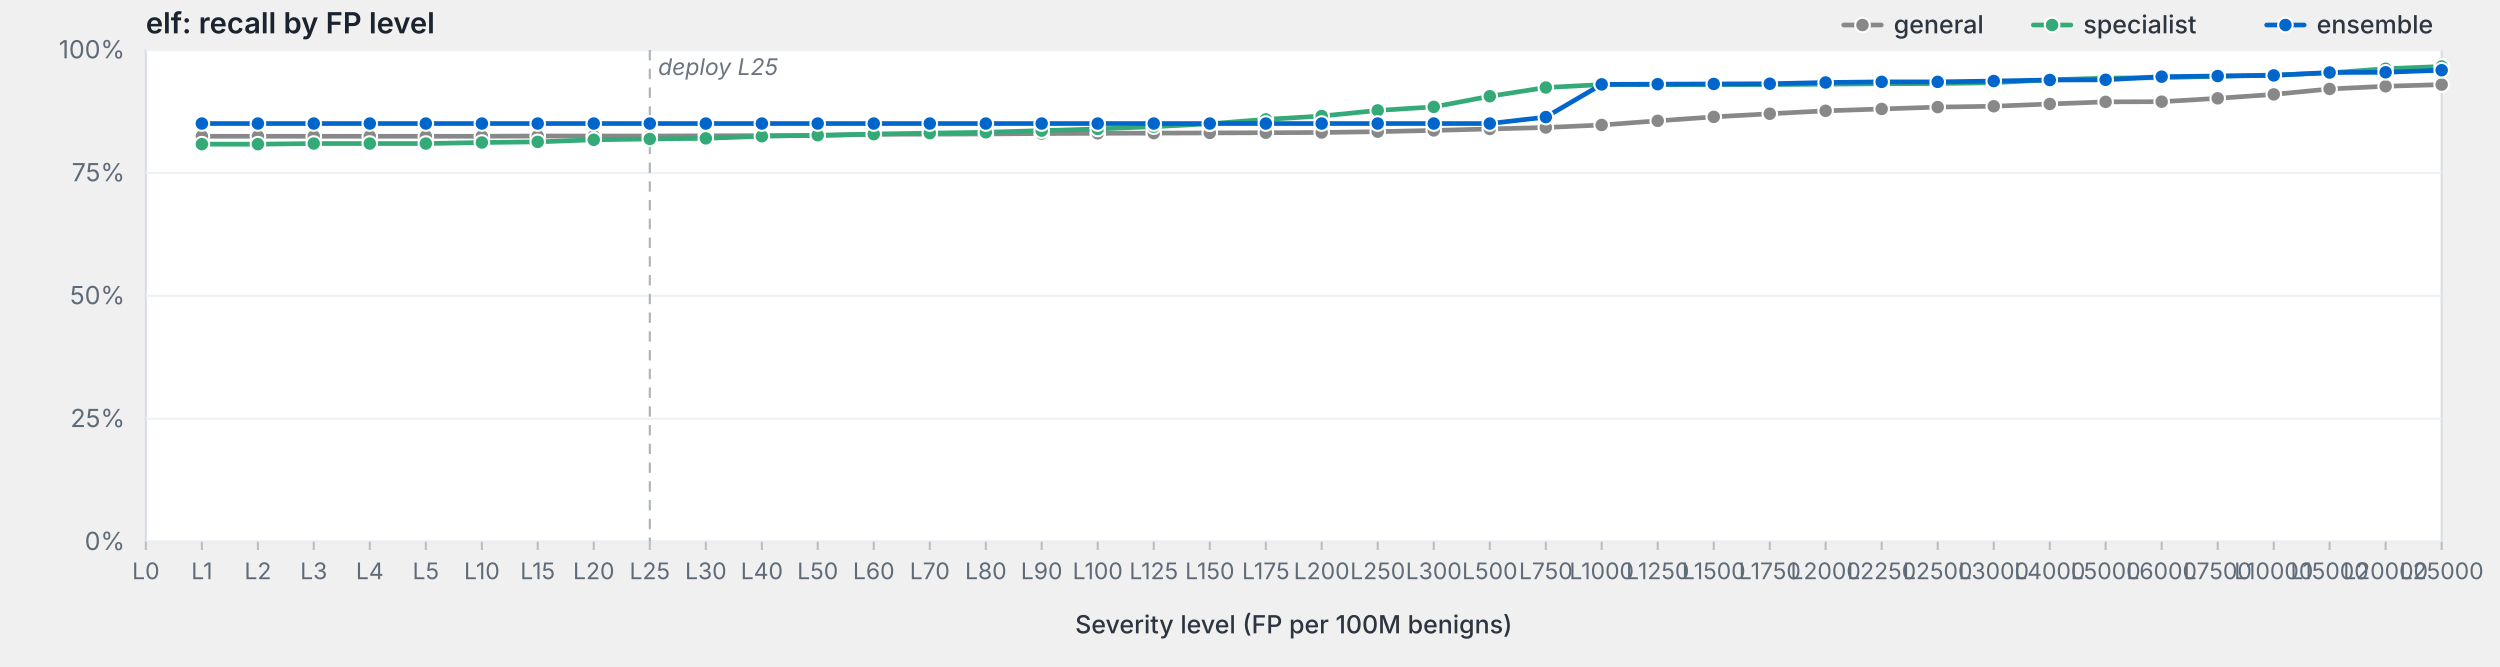
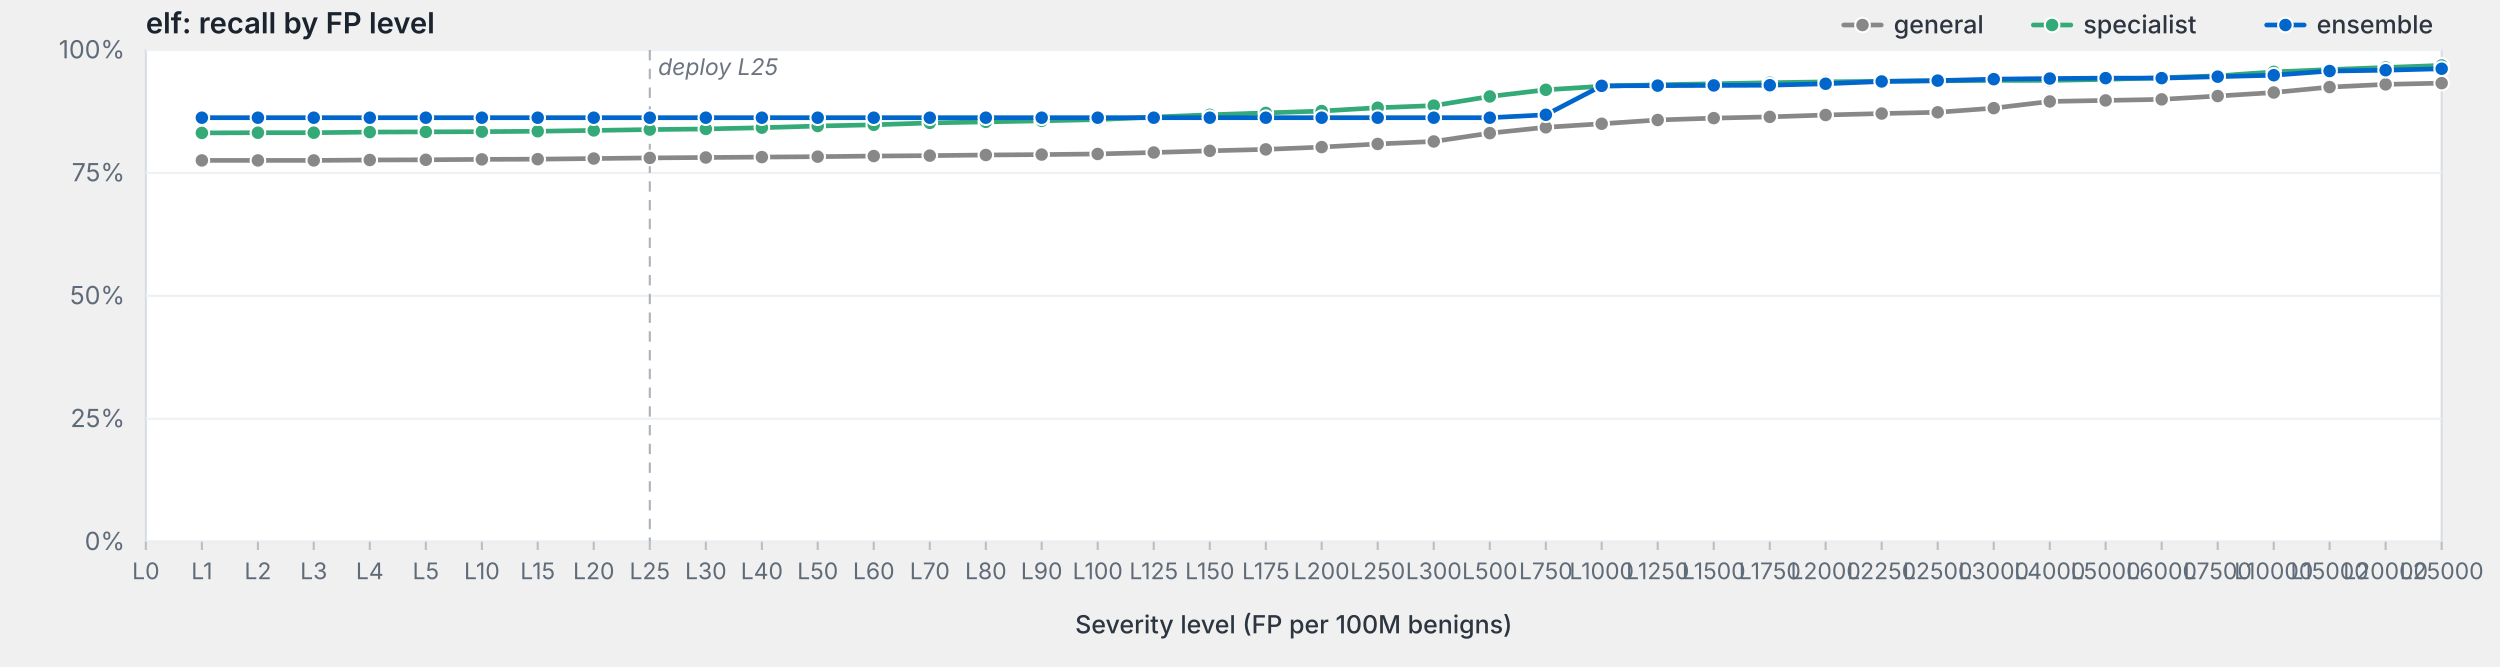
<svg xmlns="http://www.w3.org/2000/svg" viewBox="0 0 1200 320" width="1200" height="320" preserveAspectRatio="xMidYMid meet" role="img" aria-label="elf: recall by FP level">
  <style>svg { background: #fdfdfd; }.frame { fill: #fff; stroke: #d8dde3; stroke-width: 1; }.grid { stroke: #eef0f3; stroke-width: 1; }.tick { stroke: #b8bfc7; stroke-width: 1; }.axis-label { fill: #5f6b78; font-family: -apple-system, BlinkMacSystemFont, "Segoe UI", system-ui, sans-serif; font-size: 12px; }.x-label { fill: #5f6b78; font-family: -apple-system, BlinkMacSystemFont, "Segoe UI", system-ui, sans-serif; font-size: 11px; }.axis-title { fill: #2d3540; font-family: -apple-system, BlinkMacSystemFont, "Segoe UI", system-ui, sans-serif; font-size: 12px; font-weight: 500; }.title { fill: #1a232e; font-family: -apple-system, BlinkMacSystemFont, "Segoe UI", system-ui, sans-serif; font-size: 14px; font-weight: 600; }.deploy-marker { stroke: #aab2bd; stroke-width: 1; stroke-dasharray: 5,4; }.deploy-label { fill: #6b7480; font-family: -apple-system, BlinkMacSystemFont, "Segoe UI", system-ui, sans-serif; font-size: 11px; font-style: italic; }.curve { fill: none; stroke-width: 2.25; stroke-linejoin: round; stroke-linecap: round; }.marker { stroke: #fff; stroke-width: 1; }.legend-text { fill: #2d3540; font-family: -apple-system, BlinkMacSystemFont, "Segoe UI", system-ui, sans-serif; font-size: 12px; font-weight: 500; }</style>
  <text class="title" x="70" y="16">elf: recall by FP level</text>
  <rect class="frame" x="70" y="24" width="1102" height="236" />
  <line class="grid" x1="70" y1="260.0" x2="1172" y2="260.0" />
  <text class="axis-label" x="60" y="264.0" text-anchor="end">0%</text>
  <line class="grid" x1="70" y1="201.0" x2="1172" y2="201.0" />
  <text class="axis-label" x="60" y="205.0" text-anchor="end">25%</text>
  <line class="grid" x1="70" y1="142.0" x2="1172" y2="142.0" />
  <text class="axis-label" x="60" y="146.0" text-anchor="end">50%</text>
  <line class="grid" x1="70" y1="83.0" x2="1172" y2="83.0" />
  <text class="axis-label" x="60" y="87.0" text-anchor="end">75%</text>
  <line class="grid" x1="70" y1="24.0" x2="1172" y2="24.0" />
  <text class="axis-label" x="60" y="28.0" text-anchor="end">100%</text>
  <line class="deploy-marker" x1="311.9" y1="24" x2="311.9" y2="260" />
  <text class="deploy-label" x="315.9" y="36" text-anchor="start">deploy L25</text>
  <line class="tick" x1="70.0" y1="260" x2="70.0" y2="264" />
  <text class="x-label" x="70.0" y="278" text-anchor="middle">L0</text>
  <line class="tick" x1="96.9" y1="260" x2="96.9" y2="264" />
  <text class="x-label" x="96.9" y="278" text-anchor="middle">L1</text>
  <line class="tick" x1="123.8" y1="260" x2="123.8" y2="264" />
  <text class="x-label" x="123.8" y="278" text-anchor="middle">L2</text>
  <line class="tick" x1="150.6" y1="260" x2="150.6" y2="264" />
  <text class="x-label" x="150.6" y="278" text-anchor="middle">L3</text>
  <line class="tick" x1="177.5" y1="260" x2="177.5" y2="264" />
  <text class="x-label" x="177.5" y="278" text-anchor="middle">L4</text>
  <line class="tick" x1="204.4" y1="260" x2="204.4" y2="264" />
  <text class="x-label" x="204.4" y="278" text-anchor="middle">L5</text>
  <line class="tick" x1="231.3" y1="260" x2="231.3" y2="264" />
  <text class="x-label" x="231.3" y="278" text-anchor="middle">L10</text>
  <line class="tick" x1="258.1" y1="260" x2="258.1" y2="264" />
  <text class="x-label" x="258.1" y="278" text-anchor="middle">L15</text>
  <line class="tick" x1="285.0" y1="260" x2="285.0" y2="264" />
  <text class="x-label" x="285.0" y="278" text-anchor="middle">L20</text>
  <line class="tick" x1="311.9" y1="260" x2="311.9" y2="264" />
  <text class="x-label" x="311.9" y="278" text-anchor="middle">L25</text>
  <line class="tick" x1="338.8" y1="260" x2="338.8" y2="264" />
  <text class="x-label" x="338.8" y="278" text-anchor="middle">L30</text>
  <line class="tick" x1="365.7" y1="260" x2="365.7" y2="264" />
  <text class="x-label" x="365.7" y="278" text-anchor="middle">L40</text>
  <line class="tick" x1="392.5" y1="260" x2="392.5" y2="264" />
  <text class="x-label" x="392.5" y="278" text-anchor="middle">L50</text>
  <line class="tick" x1="419.4" y1="260" x2="419.4" y2="264" />
  <text class="x-label" x="419.4" y="278" text-anchor="middle">L60</text>
  <line class="tick" x1="446.3" y1="260" x2="446.3" y2="264" />
  <text class="x-label" x="446.3" y="278" text-anchor="middle">L70</text>
  <line class="tick" x1="473.2" y1="260" x2="473.2" y2="264" />
  <text class="x-label" x="473.2" y="278" text-anchor="middle">L80</text>
  <line class="tick" x1="500.0" y1="260" x2="500.0" y2="264" />
  <text class="x-label" x="500.0" y="278" text-anchor="middle">L90</text>
  <line class="tick" x1="526.9" y1="260" x2="526.9" y2="264" />
  <text class="x-label" x="526.9" y="278" text-anchor="middle">L100</text>
  <line class="tick" x1="553.8" y1="260" x2="553.8" y2="264" />
  <text class="x-label" x="553.8" y="278" text-anchor="middle">L125</text>
  <line class="tick" x1="580.7" y1="260" x2="580.7" y2="264" />
  <text class="x-label" x="580.7" y="278" text-anchor="middle">L150</text>
  <line class="tick" x1="607.6" y1="260" x2="607.6" y2="264" />
  <text class="x-label" x="607.6" y="278" text-anchor="middle">L175</text>
  <line class="tick" x1="634.4" y1="260" x2="634.4" y2="264" />
  <text class="x-label" x="634.4" y="278" text-anchor="middle">L200</text>
  <line class="tick" x1="661.3" y1="260" x2="661.3" y2="264" />
  <text class="x-label" x="661.3" y="278" text-anchor="middle">L250</text>
  <line class="tick" x1="688.2" y1="260" x2="688.2" y2="264" />
  <text class="x-label" x="688.2" y="278" text-anchor="middle">L300</text>
  <line class="tick" x1="715.1" y1="260" x2="715.1" y2="264" />
  <text class="x-label" x="715.1" y="278" text-anchor="middle">L500</text>
  <line class="tick" x1="742.0" y1="260" x2="742.0" y2="264" />
  <text class="x-label" x="742.0" y="278" text-anchor="middle">L750</text>
  <line class="tick" x1="768.8" y1="260" x2="768.8" y2="264" />
  <text class="x-label" x="768.8" y="278" text-anchor="middle">L1000</text>
  <line class="tick" x1="795.7" y1="260" x2="795.7" y2="264" />
  <text class="x-label" x="795.7" y="278" text-anchor="middle">L1250</text>
  <line class="tick" x1="822.6" y1="260" x2="822.6" y2="264" />
  <text class="x-label" x="822.6" y="278" text-anchor="middle">L1500</text>
  <line class="tick" x1="849.5" y1="260" x2="849.5" y2="264" />
  <text class="x-label" x="849.5" y="278" text-anchor="middle">L1750</text>
  <line class="tick" x1="876.3" y1="260" x2="876.3" y2="264" />
  <text class="x-label" x="876.3" y="278" text-anchor="middle">L2000</text>
  <line class="tick" x1="903.2" y1="260" x2="903.2" y2="264" />
  <text class="x-label" x="903.2" y="278" text-anchor="middle">L2250</text>
  <line class="tick" x1="930.1" y1="260" x2="930.1" y2="264" />
  <text class="x-label" x="930.1" y="278" text-anchor="middle">L2500</text>
  <line class="tick" x1="957.0" y1="260" x2="957.0" y2="264" />
  <text class="x-label" x="957.0" y="278" text-anchor="middle">L3000</text>
  <line class="tick" x1="983.9" y1="260" x2="983.9" y2="264" />
  <text class="x-label" x="983.9" y="278" text-anchor="middle">L4000</text>
  <line class="tick" x1="1010.7" y1="260" x2="1010.7" y2="264" />
  <text class="x-label" x="1010.7" y="278" text-anchor="middle">L5000</text>
  <line class="tick" x1="1037.6" y1="260" x2="1037.6" y2="264" />
  <text class="x-label" x="1037.6" y="278" text-anchor="middle">L6000</text>
  <line class="tick" x1="1064.5" y1="260" x2="1064.5" y2="264" />
  <text class="x-label" x="1064.5" y="278" text-anchor="middle">L7500</text>
  <line class="tick" x1="1091.4" y1="260" x2="1091.4" y2="264" />
  <text class="x-label" x="1091.4" y="278" text-anchor="middle">L10000</text>
  <line class="tick" x1="1118.2" y1="260" x2="1118.2" y2="264" />
  <text class="x-label" x="1118.2" y="278" text-anchor="middle">L15000</text>
  <line class="tick" x1="1145.1" y1="260" x2="1145.1" y2="264" />
  <text class="x-label" x="1145.1" y="278" text-anchor="middle">L20000</text>
  <line class="tick" x1="1172.0" y1="260" x2="1172.0" y2="264" />
  <text class="x-label" x="1172.0" y="278" text-anchor="middle">L25000</text>
  <text class="axis-title" x="621.0" y="304" text-anchor="middle">Severity level (FP per 100M benigns)</text>
-   <path class="curve" d="M96.9,65.4 L123.8,65.4 L150.6,65.4 L177.5,65.4 L204.4,65.4 L231.3,65.4 L258.1,65.3 L285.0,65.3 L311.9,65.3 L338.8,65.2 L365.7,65.1 L392.5,65.1 L419.4,64.4 L446.3,64.4 L473.2,64.3 L500.0,64.1 L526.9,64.0 L553.8,63.9 L580.7,63.8 L607.6,63.7 L634.4,63.6 L661.3,63.2 L688.2,62.6 L715.1,61.9 L742.0,61.2 L768.8,60.0 L795.7,58.0 L822.6,56.1 L849.5,54.6 L876.3,53.2 L903.2,52.3 L930.1,51.4 L957.0,51.0 L983.9,49.9 L1010.7,48.9 L1037.6,48.8 L1064.5,47.2 L1091.4,45.3 L1118.2,42.7 L1145.1,41.4 L1172.0,40.6" stroke="#888" />
-   <circle class="marker" cx="96.9" cy="65.4" r="3.5" fill="#888" />
-   <circle class="marker" cx="123.8" cy="65.4" r="3.5" fill="#888" />
-   <circle class="marker" cx="150.6" cy="65.4" r="3.5" fill="#888" />
-   <circle class="marker" cx="177.5" cy="65.4" r="3.5" fill="#888" />
-   <circle class="marker" cx="204.4" cy="65.4" r="3.5" fill="#888" />
-   <circle class="marker" cx="231.3" cy="65.4" r="3.5" fill="#888" />
-   <circle class="marker" cx="258.1" cy="65.3" r="3.5" fill="#888" />
-   <circle class="marker" cx="285.0" cy="65.3" r="3.5" fill="#888" />
-   <circle class="marker" cx="311.9" cy="65.3" r="3.5" fill="#888" />
-   <circle class="marker" cx="338.8" cy="65.2" r="3.5" fill="#888" />
-   <circle class="marker" cx="365.7" cy="65.1" r="3.5" fill="#888" />
-   <circle class="marker" cx="392.5" cy="65.1" r="3.5" fill="#888" />
-   <circle class="marker" cx="419.4" cy="64.4" r="3.5" fill="#888" />
-   <circle class="marker" cx="446.3" cy="64.4" r="3.5" fill="#888" />
-   <circle class="marker" cx="473.2" cy="64.3" r="3.5" fill="#888" />
-   <circle class="marker" cx="500.0" cy="64.1" r="3.5" fill="#888" />
-   <circle class="marker" cx="526.9" cy="64.0" r="3.5" fill="#888" />
-   <circle class="marker" cx="553.8" cy="63.9" r="3.5" fill="#888" />
-   <circle class="marker" cx="580.7" cy="63.8" r="3.5" fill="#888" />
-   <circle class="marker" cx="607.6" cy="63.7" r="3.5" fill="#888" />
-   <circle class="marker" cx="634.4" cy="63.6" r="3.5" fill="#888" />
-   <circle class="marker" cx="661.3" cy="63.2" r="3.5" fill="#888" />
-   <circle class="marker" cx="688.2" cy="62.6" r="3.5" fill="#888" />
-   <circle class="marker" cx="715.1" cy="61.9" r="3.5" fill="#888" />
-   <circle class="marker" cx="742.0" cy="61.2" r="3.5" fill="#888" />
-   <circle class="marker" cx="768.8" cy="60.0" r="3.5" fill="#888" />
-   <circle class="marker" cx="795.7" cy="58.0" r="3.5" fill="#888" />
-   <circle class="marker" cx="822.6" cy="56.1" r="3.5" fill="#888" />
-   <circle class="marker" cx="849.5" cy="54.6" r="3.5" fill="#888" />
-   <circle class="marker" cx="876.3" cy="53.2" r="3.5" fill="#888" />
-   <circle class="marker" cx="903.2" cy="52.3" r="3.5" fill="#888" />
-   <circle class="marker" cx="930.1" cy="51.4" r="3.5" fill="#888" />
-   <circle class="marker" cx="957.0" cy="51.0" r="3.5" fill="#888" />
-   <circle class="marker" cx="983.9" cy="49.9" r="3.5" fill="#888" />
-   <circle class="marker" cx="1010.7" cy="48.9" r="3.5" fill="#888" />
-   <circle class="marker" cx="1037.6" cy="48.8" r="3.5" fill="#888" />
-   <circle class="marker" cx="1064.5" cy="47.2" r="3.5" fill="#888" />
-   <circle class="marker" cx="1091.4" cy="45.3" r="3.5" fill="#888" />
-   <circle class="marker" cx="1118.2" cy="42.7" r="3.5" fill="#888" />
-   <circle class="marker" cx="1145.1" cy="41.4" r="3.5" fill="#888" />
-   <circle class="marker" cx="1172.0" cy="40.6" r="3.5" fill="#888" />
-   <path class="curve" d="M96.9,69.2 L123.8,69.2 L150.6,68.9 L177.5,68.9 L204.4,68.9 L231.3,68.4 L258.1,68.1 L285.0,67.1 L311.9,66.7 L338.8,66.4 L365.7,65.4 L392.5,64.9 L419.4,64.4 L446.3,63.9 L473.2,63.5 L500.0,62.7 L526.9,61.9 L553.8,60.8 L580.7,59.4 L607.6,57.3 L634.4,55.7 L661.3,53.0 L688.2,51.3 L715.1,46.2 L742.0,42.0 L768.8,40.6 L795.7,40.6 L822.6,40.6 L849.5,40.6 L876.3,40.4 L903.2,40.2 L930.1,40.1 L957.0,39.7 L983.9,38.3 L1010.7,37.5 L1037.6,37.3 L1064.5,36.6 L1091.4,36.0 L1118.2,35.0 L1145.1,33.0 L1172.0,31.9" stroke="#3a7" />
-   <circle class="marker" cx="96.9" cy="69.2" r="3.5" fill="#3a7" />
-   <circle class="marker" cx="123.8" cy="69.2" r="3.5" fill="#3a7" />
-   <circle class="marker" cx="150.6" cy="68.9" r="3.5" fill="#3a7" />
-   <circle class="marker" cx="177.5" cy="68.9" r="3.5" fill="#3a7" />
-   <circle class="marker" cx="204.4" cy="68.9" r="3.5" fill="#3a7" />
-   <circle class="marker" cx="231.3" cy="68.4" r="3.5" fill="#3a7" />
-   <circle class="marker" cx="258.1" cy="68.1" r="3.5" fill="#3a7" />
-   <circle class="marker" cx="285.0" cy="67.1" r="3.5" fill="#3a7" />
-   <circle class="marker" cx="311.9" cy="66.7" r="3.5" fill="#3a7" />
-   <circle class="marker" cx="338.8" cy="66.4" r="3.5" fill="#3a7" />
-   <circle class="marker" cx="365.7" cy="65.4" r="3.5" fill="#3a7" />
-   <circle class="marker" cx="392.5" cy="64.9" r="3.5" fill="#3a7" />
-   <circle class="marker" cx="419.4" cy="64.4" r="3.5" fill="#3a7" />
-   <circle class="marker" cx="446.3" cy="63.9" r="3.5" fill="#3a7" />
-   <circle class="marker" cx="473.2" cy="63.5" r="3.5" fill="#3a7" />
-   <circle class="marker" cx="500.0" cy="62.7" r="3.5" fill="#3a7" />
-   <circle class="marker" cx="526.9" cy="61.9" r="3.5" fill="#3a7" />
-   <circle class="marker" cx="553.8" cy="60.8" r="3.5" fill="#3a7" />
-   <circle class="marker" cx="580.7" cy="59.4" r="3.5" fill="#3a7" />
-   <circle class="marker" cx="607.6" cy="57.3" r="3.5" fill="#3a7" />
-   <circle class="marker" cx="634.4" cy="55.7" r="3.5" fill="#3a7" />
-   <circle class="marker" cx="661.3" cy="53.0" r="3.5" fill="#3a7" />
-   <circle class="marker" cx="688.2" cy="51.3" r="3.5" fill="#3a7" />
-   <circle class="marker" cx="715.1" cy="46.2" r="3.5" fill="#3a7" />
-   <circle class="marker" cx="742.0" cy="42.0" r="3.5" fill="#3a7" />
-   <circle class="marker" cx="768.8" cy="40.6" r="3.5" fill="#3a7" />
-   <circle class="marker" cx="795.7" cy="40.6" r="3.5" fill="#3a7" />
-   <circle class="marker" cx="822.6" cy="40.6" r="3.5" fill="#3a7" />
-   <circle class="marker" cx="849.5" cy="40.6" r="3.5" fill="#3a7" />
-   <circle class="marker" cx="876.3" cy="40.4" r="3.5" fill="#3a7" />
-   <circle class="marker" cx="903.2" cy="40.2" r="3.5" fill="#3a7" />
-   <circle class="marker" cx="930.1" cy="40.1" r="3.5" fill="#3a7" />
-   <circle class="marker" cx="957.0" cy="39.7" r="3.5" fill="#3a7" />
-   <circle class="marker" cx="983.9" cy="38.3" r="3.5" fill="#3a7" />
-   <circle class="marker" cx="1010.7" cy="37.5" r="3.5" fill="#3a7" />
+   <path class="curve" d="M96.9,77.0 L123.8,77.0 L150.6,77.0 L177.5,76.8 L204.4,76.7 L231.3,76.5 L258.1,76.4 L285.0,76.1 L311.9,75.8 L338.8,75.6 L365.7,75.4 L392.5,75.2 L419.4,74.9 L446.3,74.7 L473.2,74.4 L500.0,74.2 L526.9,73.9 L553.8,73.2 L580.7,72.4 L607.6,71.7 L634.4,70.6 L661.3,69.1 L688.2,67.9 L715.1,63.9 L742.0,61.1 L768.8,59.4 L795.7,57.6 L822.6,56.7 L849.5,56.1 L876.3,55.2 L903.2,54.5 L930.1,53.9 L957.0,51.9 L983.9,48.7 L1010.7,48.2 L1037.6,47.7 L1064.5,46.1 L1091.4,44.4 L1118.2,41.8 L1145.1,40.5 L1172.0,39.9" stroke="#888" />
+   <circle class="marker" cx="96.9" cy="77.0" r="3.5" fill="#888" />
+   <circle class="marker" cx="123.8" cy="77.0" r="3.5" fill="#888" />
+   <circle class="marker" cx="150.6" cy="77.0" r="3.5" fill="#888" />
+   <circle class="marker" cx="177.5" cy="76.8" r="3.5" fill="#888" />
+   <circle class="marker" cx="204.4" cy="76.7" r="3.5" fill="#888" />
+   <circle class="marker" cx="231.3" cy="76.5" r="3.5" fill="#888" />
+   <circle class="marker" cx="258.1" cy="76.4" r="3.5" fill="#888" />
+   <circle class="marker" cx="285.0" cy="76.1" r="3.5" fill="#888" />
+   <circle class="marker" cx="311.9" cy="75.8" r="3.5" fill="#888" />
+   <circle class="marker" cx="338.8" cy="75.6" r="3.5" fill="#888" />
+   <circle class="marker" cx="365.7" cy="75.4" r="3.5" fill="#888" />
+   <circle class="marker" cx="392.5" cy="75.2" r="3.5" fill="#888" />
+   <circle class="marker" cx="419.4" cy="74.9" r="3.5" fill="#888" />
+   <circle class="marker" cx="446.3" cy="74.7" r="3.5" fill="#888" />
+   <circle class="marker" cx="473.2" cy="74.4" r="3.5" fill="#888" />
+   <circle class="marker" cx="500.0" cy="74.2" r="3.5" fill="#888" />
+   <circle class="marker" cx="526.9" cy="73.9" r="3.5" fill="#888" />
+   <circle class="marker" cx="553.8" cy="73.2" r="3.5" fill="#888" />
+   <circle class="marker" cx="580.7" cy="72.4" r="3.5" fill="#888" />
+   <circle class="marker" cx="607.6" cy="71.7" r="3.5" fill="#888" />
+   <circle class="marker" cx="634.4" cy="70.6" r="3.5" fill="#888" />
+   <circle class="marker" cx="661.3" cy="69.1" r="3.5" fill="#888" />
+   <circle class="marker" cx="688.2" cy="67.9" r="3.5" fill="#888" />
+   <circle class="marker" cx="715.1" cy="63.9" r="3.5" fill="#888" />
+   <circle class="marker" cx="742.0" cy="61.1" r="3.5" fill="#888" />
+   <circle class="marker" cx="768.8" cy="59.4" r="3.5" fill="#888" />
+   <circle class="marker" cx="795.7" cy="57.6" r="3.5" fill="#888" />
+   <circle class="marker" cx="822.6" cy="56.7" r="3.5" fill="#888" />
+   <circle class="marker" cx="849.5" cy="56.1" r="3.5" fill="#888" />
+   <circle class="marker" cx="876.3" cy="55.2" r="3.5" fill="#888" />
+   <circle class="marker" cx="903.2" cy="54.5" r="3.5" fill="#888" />
+   <circle class="marker" cx="930.1" cy="53.9" r="3.5" fill="#888" />
+   <circle class="marker" cx="957.0" cy="51.9" r="3.5" fill="#888" />
+   <circle class="marker" cx="983.9" cy="48.7" r="3.5" fill="#888" />
+   <circle class="marker" cx="1010.7" cy="48.2" r="3.5" fill="#888" />
+   <circle class="marker" cx="1037.6" cy="47.7" r="3.5" fill="#888" />
+   <circle class="marker" cx="1064.5" cy="46.1" r="3.5" fill="#888" />
+   <circle class="marker" cx="1091.4" cy="44.4" r="3.5" fill="#888" />
+   <circle class="marker" cx="1118.2" cy="41.8" r="3.5" fill="#888" />
+   <circle class="marker" cx="1145.1" cy="40.5" r="3.5" fill="#888" />
+   <circle class="marker" cx="1172.0" cy="39.9" r="3.5" fill="#888" />
+   <path class="curve" d="M96.9,63.8 L123.8,63.7 L150.6,63.7 L177.5,63.4 L204.4,63.3 L231.3,63.2 L258.1,63.0 L285.0,62.6 L311.9,62.2 L338.8,61.9 L365.7,61.3 L392.5,60.5 L419.4,59.9 L446.3,59.0 L473.2,58.5 L500.0,58.0 L526.9,57.4 L553.8,56.2 L580.7,55.1 L607.6,54.2 L634.4,53.3 L661.3,51.7 L688.2,50.7 L715.1,46.3 L742.0,43.1 L768.8,41.4 L795.7,40.7 L822.6,40.2 L849.5,39.7 L876.3,39.3 L903.2,39.0 L930.1,38.8 L957.0,38.6 L983.9,38.6 L1010.7,38.1 L1037.6,37.3 L1064.5,36.4 L1091.4,34.5 L1118.2,33.4 L1145.1,32.4 L1172.0,31.4" stroke="#3a7" />
+   <circle class="marker" cx="96.9" cy="63.8" r="3.5" fill="#3a7" />
+   <circle class="marker" cx="123.8" cy="63.7" r="3.5" fill="#3a7" />
+   <circle class="marker" cx="150.6" cy="63.7" r="3.5" fill="#3a7" />
+   <circle class="marker" cx="177.5" cy="63.4" r="3.5" fill="#3a7" />
+   <circle class="marker" cx="204.4" cy="63.3" r="3.5" fill="#3a7" />
+   <circle class="marker" cx="231.3" cy="63.2" r="3.5" fill="#3a7" />
+   <circle class="marker" cx="258.1" cy="63.0" r="3.5" fill="#3a7" />
+   <circle class="marker" cx="285.0" cy="62.6" r="3.5" fill="#3a7" />
+   <circle class="marker" cx="311.9" cy="62.2" r="3.5" fill="#3a7" />
+   <circle class="marker" cx="338.8" cy="61.9" r="3.5" fill="#3a7" />
+   <circle class="marker" cx="365.7" cy="61.3" r="3.5" fill="#3a7" />
+   <circle class="marker" cx="392.5" cy="60.5" r="3.5" fill="#3a7" />
+   <circle class="marker" cx="419.4" cy="59.9" r="3.5" fill="#3a7" />
+   <circle class="marker" cx="446.3" cy="59.0" r="3.5" fill="#3a7" />
+   <circle class="marker" cx="473.2" cy="58.5" r="3.5" fill="#3a7" />
+   <circle class="marker" cx="500.0" cy="58.0" r="3.5" fill="#3a7" />
+   <circle class="marker" cx="526.9" cy="57.4" r="3.5" fill="#3a7" />
+   <circle class="marker" cx="553.8" cy="56.2" r="3.5" fill="#3a7" />
+   <circle class="marker" cx="580.7" cy="55.1" r="3.5" fill="#3a7" />
+   <circle class="marker" cx="607.6" cy="54.2" r="3.5" fill="#3a7" />
+   <circle class="marker" cx="634.4" cy="53.3" r="3.5" fill="#3a7" />
+   <circle class="marker" cx="661.3" cy="51.7" r="3.5" fill="#3a7" />
+   <circle class="marker" cx="688.2" cy="50.7" r="3.5" fill="#3a7" />
+   <circle class="marker" cx="715.1" cy="46.3" r="3.5" fill="#3a7" />
+   <circle class="marker" cx="742.0" cy="43.1" r="3.5" fill="#3a7" />
+   <circle class="marker" cx="768.8" cy="41.4" r="3.5" fill="#3a7" />
+   <circle class="marker" cx="795.7" cy="40.7" r="3.5" fill="#3a7" />
+   <circle class="marker" cx="822.6" cy="40.2" r="3.5" fill="#3a7" />
+   <circle class="marker" cx="849.5" cy="39.7" r="3.5" fill="#3a7" />
+   <circle class="marker" cx="876.3" cy="39.3" r="3.5" fill="#3a7" />
+   <circle class="marker" cx="903.2" cy="39.0" r="3.5" fill="#3a7" />
+   <circle class="marker" cx="930.1" cy="38.8" r="3.5" fill="#3a7" />
+   <circle class="marker" cx="957.0" cy="38.6" r="3.5" fill="#3a7" />
+   <circle class="marker" cx="983.9" cy="38.6" r="3.5" fill="#3a7" />
+   <circle class="marker" cx="1010.7" cy="38.1" r="3.5" fill="#3a7" />
  <circle class="marker" cx="1037.6" cy="37.3" r="3.5" fill="#3a7" />
-   <circle class="marker" cx="1064.5" cy="36.6" r="3.5" fill="#3a7" />
-   <circle class="marker" cx="1091.4" cy="36.0" r="3.5" fill="#3a7" />
-   <circle class="marker" cx="1118.2" cy="35.0" r="3.5" fill="#3a7" />
-   <circle class="marker" cx="1145.1" cy="33.0" r="3.5" fill="#3a7" />
-   <circle class="marker" cx="1172.0" cy="31.9" r="3.5" fill="#3a7" />
-   <path class="curve" d="M96.9,59.3 L123.8,59.3 L150.6,59.3 L177.5,59.3 L204.4,59.3 L231.3,59.3 L258.1,59.3 L285.0,59.3 L311.9,59.3 L338.8,59.3 L365.7,59.3 L392.5,59.3 L419.4,59.3 L446.3,59.3 L473.2,59.3 L500.0,59.3 L526.9,59.3 L553.8,59.3 L580.7,59.3 L607.6,59.3 L634.4,59.3 L661.3,59.3 L688.2,59.3 L715.1,59.3 L742.0,56.2 L768.8,40.5 L795.7,40.4 L822.6,40.3 L849.5,40.2 L876.3,39.6 L903.2,39.3 L930.1,39.3 L957.0,38.9 L983.9,38.4 L1010.7,38.3 L1037.6,36.8 L1064.5,36.5 L1091.4,36.2 L1118.2,34.8 L1145.1,34.7 L1172.0,33.7" stroke="#06c" />
-   <circle class="marker" cx="96.9" cy="59.3" r="3.5" fill="#06c" />
-   <circle class="marker" cx="123.8" cy="59.3" r="3.5" fill="#06c" />
-   <circle class="marker" cx="150.6" cy="59.3" r="3.5" fill="#06c" />
-   <circle class="marker" cx="177.5" cy="59.3" r="3.5" fill="#06c" />
-   <circle class="marker" cx="204.4" cy="59.3" r="3.5" fill="#06c" />
-   <circle class="marker" cx="231.3" cy="59.3" r="3.5" fill="#06c" />
-   <circle class="marker" cx="258.1" cy="59.3" r="3.5" fill="#06c" />
-   <circle class="marker" cx="285.0" cy="59.3" r="3.5" fill="#06c" />
-   <circle class="marker" cx="311.9" cy="59.3" r="3.5" fill="#06c" />
-   <circle class="marker" cx="338.8" cy="59.3" r="3.5" fill="#06c" />
-   <circle class="marker" cx="365.7" cy="59.3" r="3.5" fill="#06c" />
-   <circle class="marker" cx="392.5" cy="59.3" r="3.5" fill="#06c" />
-   <circle class="marker" cx="419.4" cy="59.3" r="3.5" fill="#06c" />
-   <circle class="marker" cx="446.3" cy="59.3" r="3.5" fill="#06c" />
-   <circle class="marker" cx="473.2" cy="59.3" r="3.5" fill="#06c" />
-   <circle class="marker" cx="500.0" cy="59.3" r="3.5" fill="#06c" />
-   <circle class="marker" cx="526.9" cy="59.3" r="3.5" fill="#06c" />
-   <circle class="marker" cx="553.8" cy="59.3" r="3.5" fill="#06c" />
-   <circle class="marker" cx="580.7" cy="59.3" r="3.5" fill="#06c" />
-   <circle class="marker" cx="607.6" cy="59.3" r="3.5" fill="#06c" />
-   <circle class="marker" cx="634.4" cy="59.3" r="3.5" fill="#06c" />
-   <circle class="marker" cx="661.3" cy="59.3" r="3.5" fill="#06c" />
-   <circle class="marker" cx="688.2" cy="59.3" r="3.5" fill="#06c" />
-   <circle class="marker" cx="715.1" cy="59.3" r="3.5" fill="#06c" />
-   <circle class="marker" cx="742.0" cy="56.2" r="3.5" fill="#06c" />
-   <circle class="marker" cx="768.8" cy="40.5" r="3.5" fill="#06c" />
-   <circle class="marker" cx="795.7" cy="40.4" r="3.5" fill="#06c" />
-   <circle class="marker" cx="822.6" cy="40.3" r="3.5" fill="#06c" />
-   <circle class="marker" cx="849.5" cy="40.2" r="3.5" fill="#06c" />
-   <circle class="marker" cx="876.3" cy="39.6" r="3.5" fill="#06c" />
-   <circle class="marker" cx="903.2" cy="39.3" r="3.5" fill="#06c" />
-   <circle class="marker" cx="930.1" cy="39.3" r="3.5" fill="#06c" />
-   <circle class="marker" cx="957.0" cy="38.9" r="3.5" fill="#06c" />
-   <circle class="marker" cx="983.9" cy="38.4" r="3.5" fill="#06c" />
-   <circle class="marker" cx="1010.7" cy="38.3" r="3.5" fill="#06c" />
-   <circle class="marker" cx="1037.6" cy="36.8" r="3.5" fill="#06c" />
-   <circle class="marker" cx="1064.5" cy="36.5" r="3.5" fill="#06c" />
-   <circle class="marker" cx="1091.4" cy="36.2" r="3.5" fill="#06c" />
-   <circle class="marker" cx="1118.2" cy="34.8" r="3.5" fill="#06c" />
-   <circle class="marker" cx="1145.1" cy="34.7" r="3.5" fill="#06c" />
-   <circle class="marker" cx="1172.0" cy="33.7" r="3.5" fill="#06c" />
+   <circle class="marker" cx="1064.5" cy="36.4" r="3.5" fill="#3a7" />
+   <circle class="marker" cx="1091.4" cy="34.5" r="3.5" fill="#3a7" />
+   <circle class="marker" cx="1118.2" cy="33.4" r="3.5" fill="#3a7" />
+   <circle class="marker" cx="1145.1" cy="32.4" r="3.5" fill="#3a7" />
+   <circle class="marker" cx="1172.0" cy="31.4" r="3.5" fill="#3a7" />
+   <path class="curve" d="M96.9,56.5 L123.8,56.5 L150.6,56.5 L177.5,56.5 L204.4,56.5 L231.3,56.5 L258.1,56.5 L285.0,56.5 L311.9,56.5 L338.8,56.5 L365.7,56.5 L392.5,56.5 L419.4,56.5 L446.3,56.5 L473.2,56.5 L500.0,56.5 L526.9,56.5 L553.8,56.5 L580.7,56.5 L607.6,56.5 L634.4,56.5 L661.3,56.5 L688.2,56.5 L715.1,56.5 L742.0,55.1 L768.8,41.2 L795.7,41.1 L822.6,41.0 L849.5,40.9 L876.3,40.2 L903.2,39.1 L930.1,38.7 L957.0,38.0 L983.9,37.7 L1010.7,37.5 L1037.6,37.5 L1064.5,36.8 L1091.4,36.1 L1118.2,34.1 L1145.1,33.7 L1172.0,33.0" stroke="#06c" />
+   <circle class="marker" cx="96.9" cy="56.5" r="3.5" fill="#06c" />
+   <circle class="marker" cx="123.8" cy="56.5" r="3.5" fill="#06c" />
+   <circle class="marker" cx="150.6" cy="56.5" r="3.5" fill="#06c" />
+   <circle class="marker" cx="177.5" cy="56.5" r="3.5" fill="#06c" />
+   <circle class="marker" cx="204.4" cy="56.5" r="3.5" fill="#06c" />
+   <circle class="marker" cx="231.3" cy="56.5" r="3.5" fill="#06c" />
+   <circle class="marker" cx="258.1" cy="56.5" r="3.5" fill="#06c" />
+   <circle class="marker" cx="285.0" cy="56.5" r="3.5" fill="#06c" />
+   <circle class="marker" cx="311.9" cy="56.5" r="3.5" fill="#06c" />
+   <circle class="marker" cx="338.8" cy="56.5" r="3.5" fill="#06c" />
+   <circle class="marker" cx="365.7" cy="56.5" r="3.5" fill="#06c" />
+   <circle class="marker" cx="392.5" cy="56.5" r="3.5" fill="#06c" />
+   <circle class="marker" cx="419.4" cy="56.5" r="3.5" fill="#06c" />
+   <circle class="marker" cx="446.3" cy="56.5" r="3.5" fill="#06c" />
+   <circle class="marker" cx="473.2" cy="56.5" r="3.5" fill="#06c" />
+   <circle class="marker" cx="500.0" cy="56.5" r="3.5" fill="#06c" />
+   <circle class="marker" cx="526.9" cy="56.5" r="3.5" fill="#06c" />
+   <circle class="marker" cx="553.8" cy="56.5" r="3.5" fill="#06c" />
+   <circle class="marker" cx="580.7" cy="56.5" r="3.5" fill="#06c" />
+   <circle class="marker" cx="607.6" cy="56.5" r="3.5" fill="#06c" />
+   <circle class="marker" cx="634.4" cy="56.5" r="3.5" fill="#06c" />
+   <circle class="marker" cx="661.3" cy="56.5" r="3.5" fill="#06c" />
+   <circle class="marker" cx="688.2" cy="56.5" r="3.5" fill="#06c" />
+   <circle class="marker" cx="715.1" cy="56.5" r="3.5" fill="#06c" />
+   <circle class="marker" cx="742.0" cy="55.1" r="3.5" fill="#06c" />
+   <circle class="marker" cx="768.8" cy="41.2" r="3.5" fill="#06c" />
+   <circle class="marker" cx="795.7" cy="41.1" r="3.5" fill="#06c" />
+   <circle class="marker" cx="822.6" cy="41.0" r="3.5" fill="#06c" />
+   <circle class="marker" cx="849.5" cy="40.9" r="3.5" fill="#06c" />
+   <circle class="marker" cx="876.3" cy="40.2" r="3.5" fill="#06c" />
+   <circle class="marker" cx="903.2" cy="39.1" r="3.5" fill="#06c" />
+   <circle class="marker" cx="930.1" cy="38.7" r="3.5" fill="#06c" />
+   <circle class="marker" cx="957.0" cy="38.0" r="3.5" fill="#06c" />
+   <circle class="marker" cx="983.9" cy="37.7" r="3.5" fill="#06c" />
+   <circle class="marker" cx="1010.7" cy="37.5" r="3.5" fill="#06c" />
+   <circle class="marker" cx="1037.6" cy="37.5" r="3.5" fill="#06c" />
+   <circle class="marker" cx="1064.5" cy="36.8" r="3.5" fill="#06c" />
+   <circle class="marker" cx="1091.4" cy="36.1" r="3.5" fill="#06c" />
+   <circle class="marker" cx="1118.2" cy="34.1" r="3.5" fill="#06c" />
+   <circle class="marker" cx="1145.1" cy="33.7" r="3.5" fill="#06c" />
+   <circle class="marker" cx="1172.0" cy="33.0" r="3.5" fill="#06c" />
  <line x1="1088.0" y1="12.0" x2="1106.0" y2="12.0" stroke="#06c" stroke-width="2.25" stroke-linecap="round" />
  <circle cx="1097.0" cy="12.0" r="3.5" fill="#06c" stroke="#fff" stroke-width="1" />
  <text class="legend-text" x="1112.0" y="16.0">ensemble</text>
  <line x1="976.0" y1="12.0" x2="994.0" y2="12.0" stroke="#3a7" stroke-width="2.25" stroke-linecap="round" />
  <circle cx="985.0" cy="12.0" r="3.5" fill="#3a7" stroke="#fff" stroke-width="1" />
  <text class="legend-text" x="1000.0" y="16.0">specialist</text>
  <line x1="885.0" y1="12.0" x2="903.0" y2="12.0" stroke="#888" stroke-width="2.25" stroke-linecap="round" />
  <circle cx="894.0" cy="12.0" r="3.5" fill="#888" stroke="#fff" stroke-width="1" />
  <text class="legend-text" x="909.0" y="16.0">general</text>
</svg>
